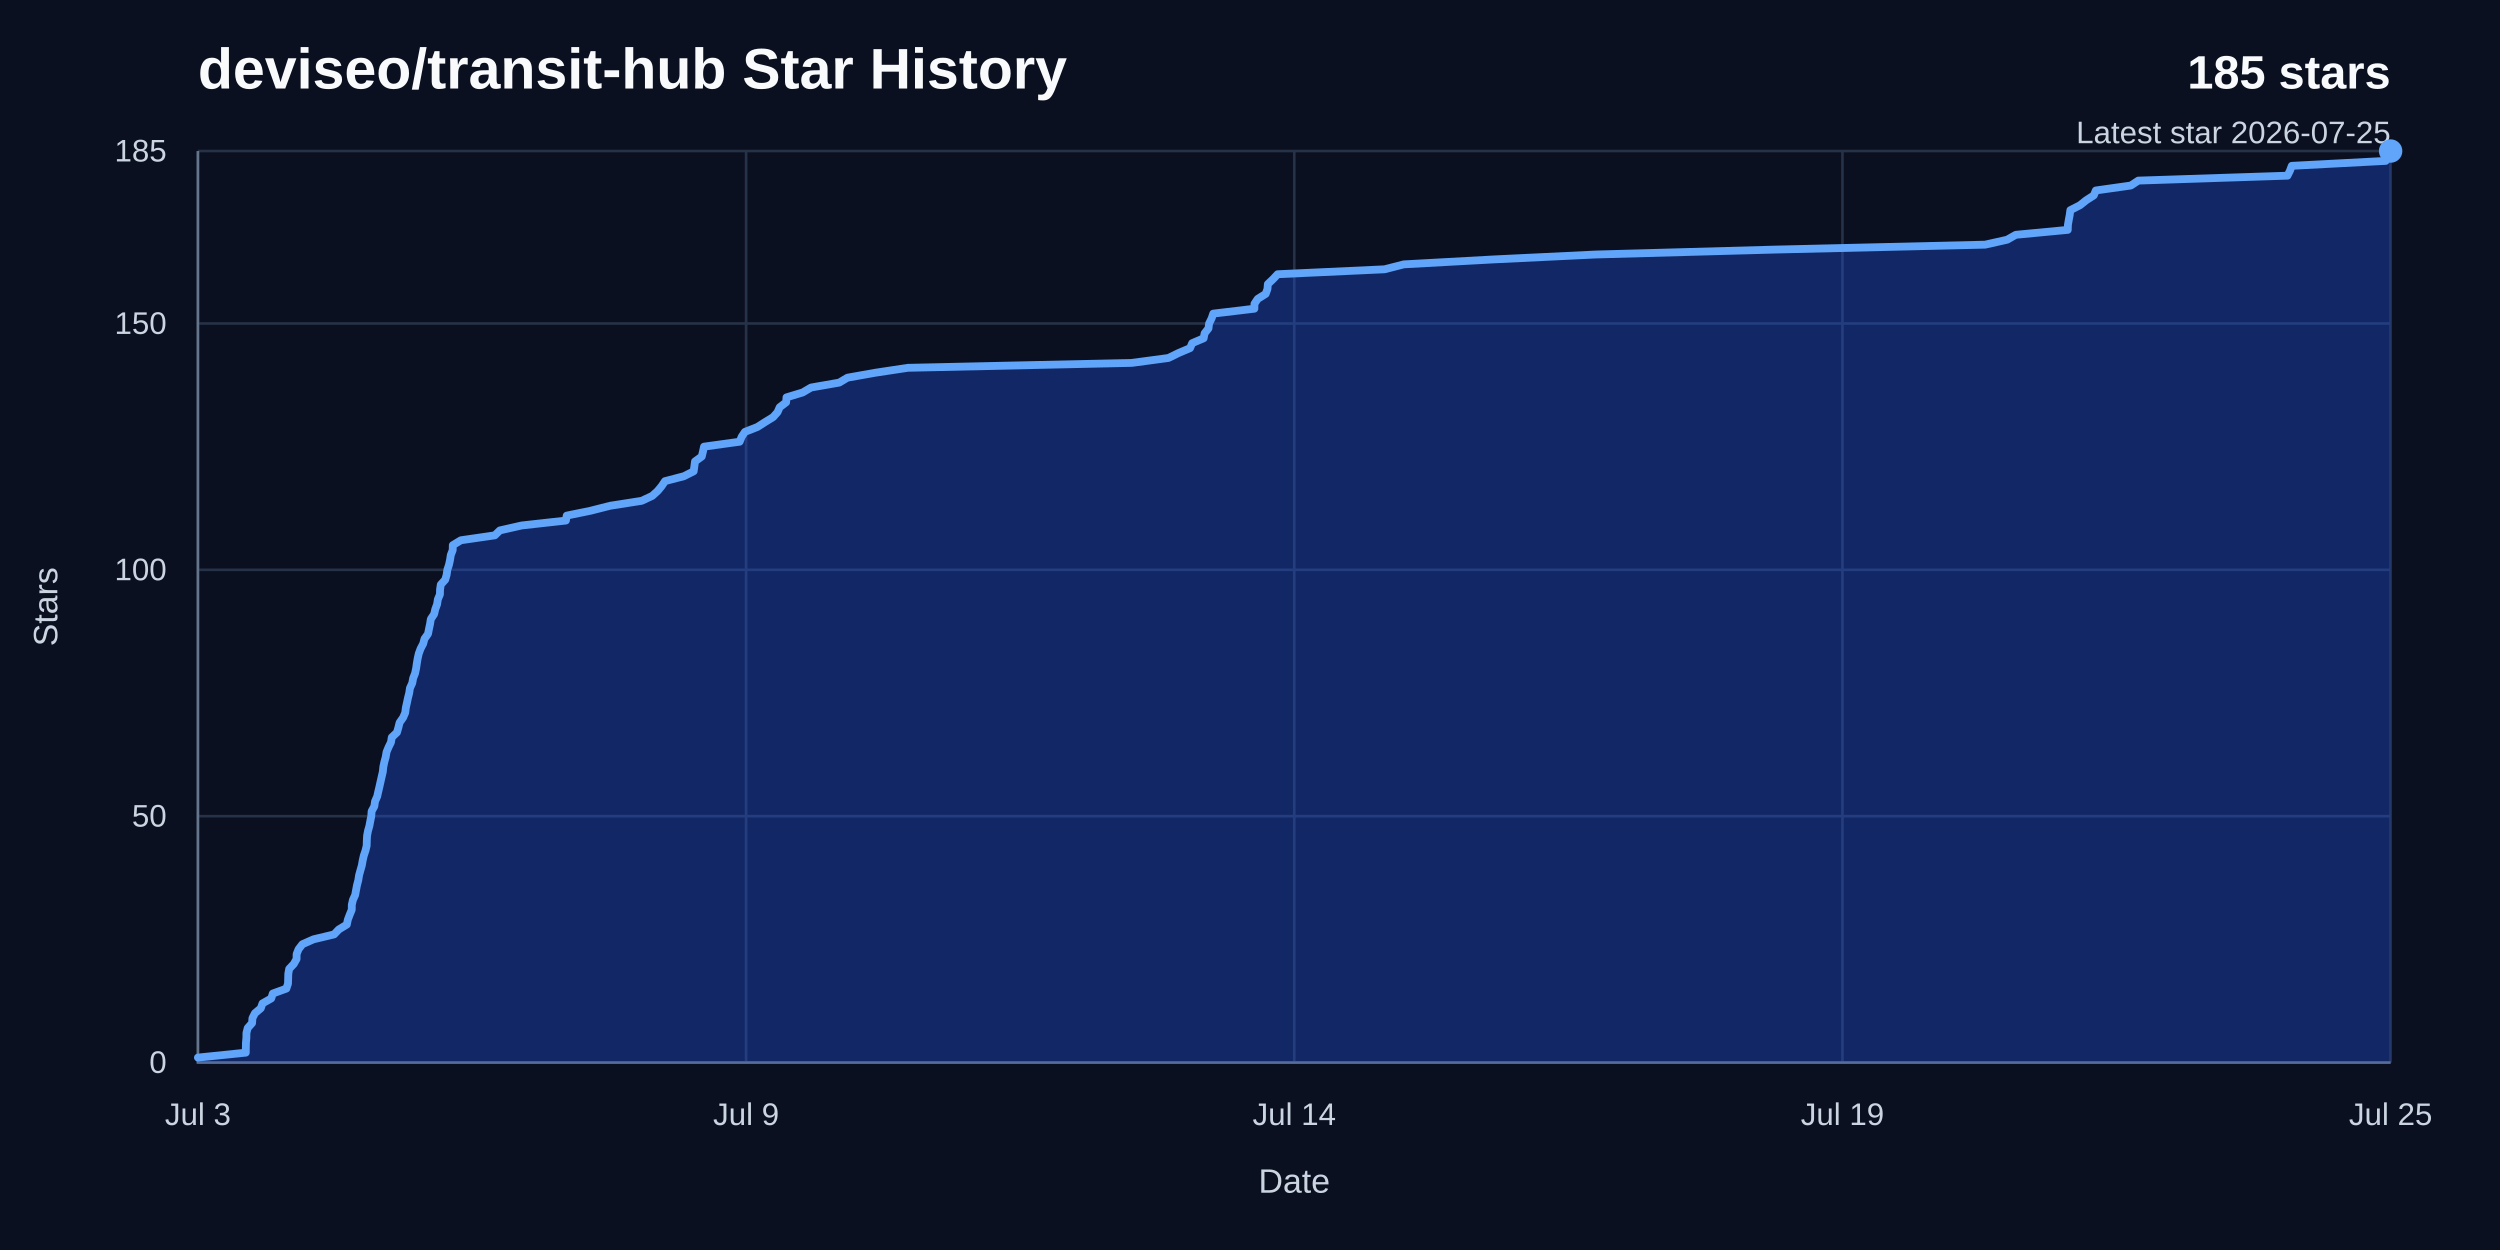
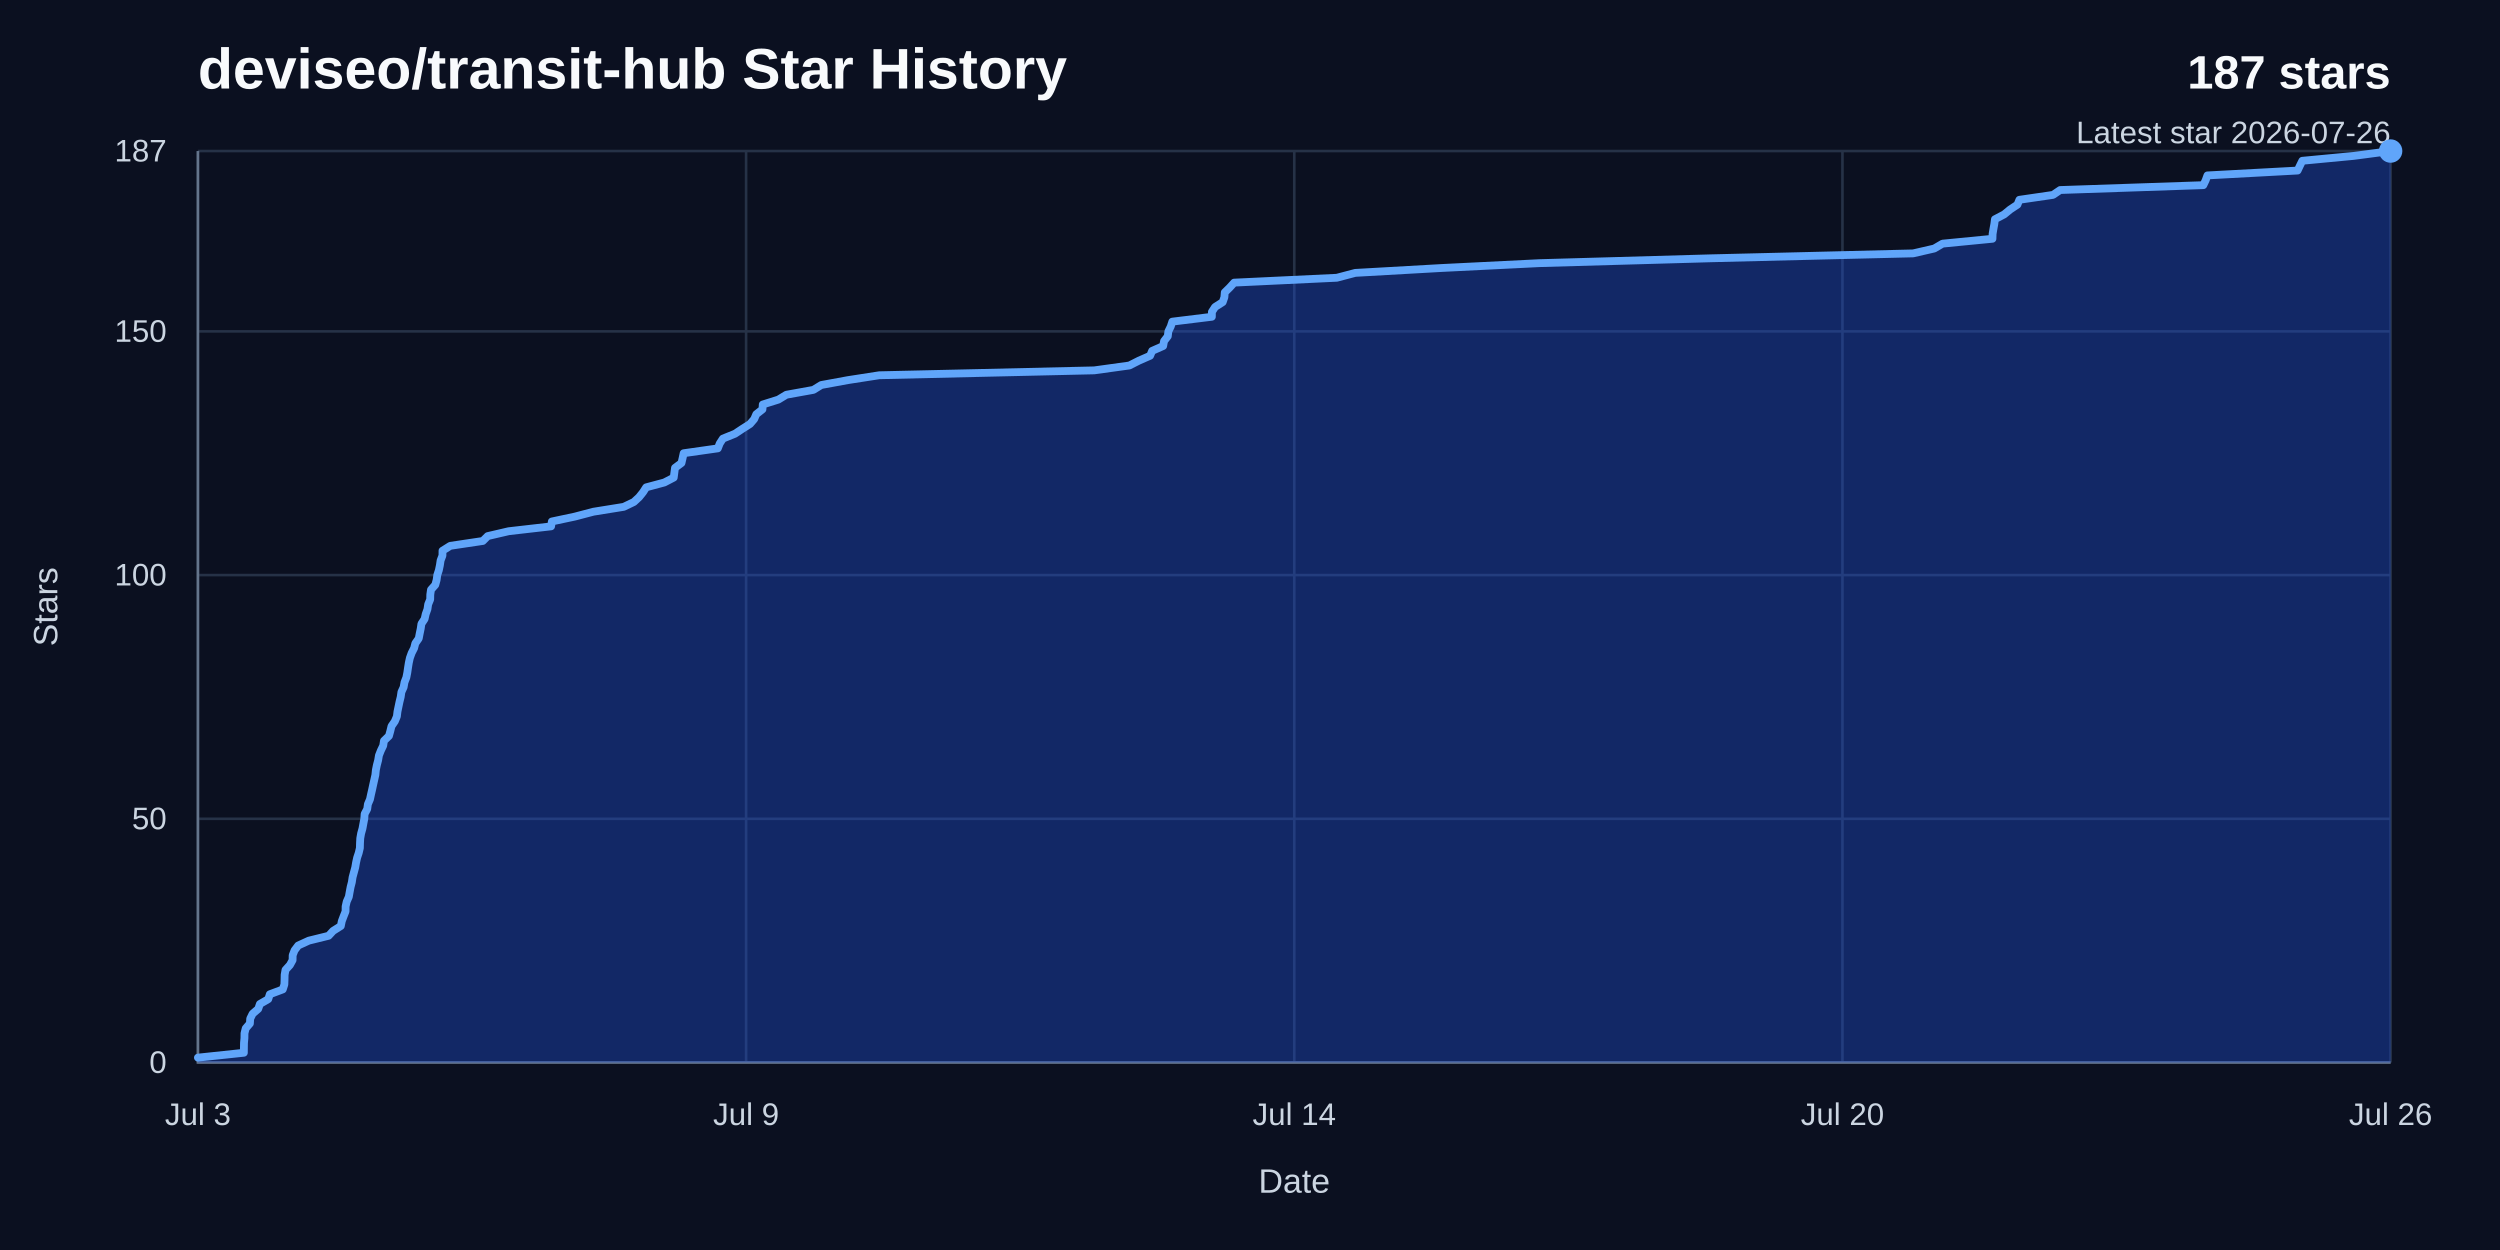
<svg xmlns="http://www.w3.org/2000/svg" width="960" height="480" viewBox="0 0 960 480" role="img" aria-labelledby="title desc">
  <rect width="960" height="480" fill="#0b1020" />
  <text x="76" y="34" fill="#f8fafc" font-family="Arial, Helvetica, sans-serif" font-size="22" font-weight="700">deviseo/transit-hub Star History</text>
-   <text x="918" y="34" fill="#f8fafc" font-family="Arial, Helvetica, sans-serif" font-size="18" font-weight="700" text-anchor="end">185 stars</text>
-   <text x="918" y="55" fill="#cbd5e1" font-family="Arial, Helvetica, sans-serif" font-size="12" text-anchor="end">Latest star 2026-07-25</text>
+   <text x="918" y="34" fill="#f8fafc" font-family="Arial, Helvetica, sans-serif" font-size="18" font-weight="700" text-anchor="end">187 stars</text>
+   <text x="918" y="55" fill="#cbd5e1" font-family="Arial, Helvetica, sans-serif" font-size="12" text-anchor="end">Latest star 2026-07-26</text>
  <line x1="76" y1="408" x2="918" y2="408" stroke="#263247" stroke-width="1" />
  <text x="64" y="412" fill="#cbd5e1" font-family="Arial, Helvetica, sans-serif" font-size="12" text-anchor="end">0</text>
-   <line x1="76" y1="313.41" x2="918" y2="313.41" stroke="#263247" stroke-width="1" />
-   <text x="64" y="317.41" fill="#cbd5e1" font-family="Arial, Helvetica, sans-serif" font-size="12" text-anchor="end">50</text>
-   <line x1="76" y1="218.81" x2="918" y2="218.81" stroke="#263247" stroke-width="1" />
-   <text x="64" y="222.81" fill="#cbd5e1" font-family="Arial, Helvetica, sans-serif" font-size="12" text-anchor="end">100</text>
-   <line x1="76" y1="124.22" x2="918" y2="124.22" stroke="#263247" stroke-width="1" />
-   <text x="64" y="128.22" fill="#cbd5e1" font-family="Arial, Helvetica, sans-serif" font-size="12" text-anchor="end">150</text>
+   <line x1="76" y1="314.42" x2="918" y2="314.42" stroke="#263247" stroke-width="1" />
+   <text x="64" y="318.42" fill="#cbd5e1" font-family="Arial, Helvetica, sans-serif" font-size="12" text-anchor="end">50</text>
+   <line x1="76" y1="220.83" x2="918" y2="220.83" stroke="#263247" stroke-width="1" />
+   <text x="64" y="224.83" fill="#cbd5e1" font-family="Arial, Helvetica, sans-serif" font-size="12" text-anchor="end">100</text>
+   <line x1="76" y1="127.25" x2="918" y2="127.25" stroke="#263247" stroke-width="1" />
+   <text x="64" y="131.25" fill="#cbd5e1" font-family="Arial, Helvetica, sans-serif" font-size="12" text-anchor="end">150</text>
  <line x1="76" y1="58" x2="918" y2="58" stroke="#263247" stroke-width="1" />
-   <text x="64" y="62" fill="#cbd5e1" font-family="Arial, Helvetica, sans-serif" font-size="12" text-anchor="end">185</text>
+   <text x="64" y="62" fill="#cbd5e1" font-family="Arial, Helvetica, sans-serif" font-size="12" text-anchor="end">187</text>
  <line x1="76" y1="58" x2="76" y2="408" stroke="#263247" stroke-width="1" />
  <text x="76" y="432" fill="#cbd5e1" font-family="Arial, Helvetica, sans-serif" font-size="12" text-anchor="middle">Jul 3</text>
  <line x1="286.5" y1="58" x2="286.5" y2="408" stroke="#263247" stroke-width="1" />
  <text x="286.5" y="432" fill="#cbd5e1" font-family="Arial, Helvetica, sans-serif" font-size="12" text-anchor="middle">Jul 9</text>
  <line x1="497" y1="58" x2="497" y2="408" stroke="#263247" stroke-width="1" />
  <text x="497" y="432" fill="#cbd5e1" font-family="Arial, Helvetica, sans-serif" font-size="12" text-anchor="middle">Jul 14</text>
  <line x1="707.5" y1="58" x2="707.5" y2="408" stroke="#263247" stroke-width="1" />
-   <text x="707.5" y="432" fill="#cbd5e1" font-family="Arial, Helvetica, sans-serif" font-size="12" text-anchor="middle">Jul 19</text>
+   <text x="707.5" y="432" fill="#cbd5e1" font-family="Arial, Helvetica, sans-serif" font-size="12" text-anchor="middle">Jul 20</text>
  <line x1="918" y1="58" x2="918" y2="408" stroke="#263247" stroke-width="1" />
-   <text x="918" y="432" fill="#cbd5e1" font-family="Arial, Helvetica, sans-serif" font-size="12" text-anchor="middle">Jul 25</text>
+   <text x="918" y="432" fill="#cbd5e1" font-family="Arial, Helvetica, sans-serif" font-size="12" text-anchor="middle">Jul 26</text>
  <path d="M 76,58 V 408 H 918" fill="none" stroke="#64748b" stroke-width="1" />
-   <path d="M 76,406.11 L 94.38,404.22 L 94.4,402.32 L 94.44,400.43 L 94.61,398.54 L 94.63,396.65 L 95.12,394.76 L 96.8,392.86 L 96.93,390.97 L 97.88,389.08 L 100.13,387.19 L 100.8,385.3 L 104.14,383.41 L 104.76,381.51 L 109.96,379.62 L 110.59,377.73 L 110.65,375.84 L 110.7,373.95 L 111.04,372.05 L 112.82,370.16 L 113.88,368.27 L 113.9,366.38 L 114.65,364.49 L 116.12,362.59 L 120.38,360.7 L 128.29,358.81 L 130.09,356.92 L 133.18,355.03 L 133.57,353.14 L 134.29,351.24 L 135.07,349.35 L 135.09,347.46 L 135.52,345.57 L 136.38,343.68 L 136.73,341.78 L 137.09,339.89 L 137.59,338 L 137.88,336.11 L 138.4,334.22 L 138.94,332.32 L 139.27,330.43 L 139.7,328.54 L 140.34,326.65 L 140.8,324.76 L 140.85,322.86 L 140.95,320.97 L 141.3,319.08 L 141.84,317.19 L 142.19,315.3 L 142.57,313.41 L 142.7,311.51 L 143.74,309.62 L 144.01,307.73 L 144.84,305.84 L 145.26,303.95 L 145.71,302.05 L 146.13,300.16 L 146.56,298.27 L 147,296.38 L 147.19,294.49 L 147.59,292.59 L 148.11,290.7 L 148.42,288.81 L 149.2,286.92 L 150.13,285.03 L 150.44,283.14 L 152.44,281.24 L 152.98,279.35 L 153.45,277.46 L 154.79,275.57 L 155.6,273.68 L 155.84,271.78 L 156.26,269.89 L 156.66,268 L 157.14,266.11 L 157.42,264.22 L 158.3,262.32 L 158.65,260.43 L 159.39,258.54 L 159.79,256.65 L 160.06,254.76 L 160.38,252.86 L 160.81,250.97 L 161.51,249.08 L 162.5,247.19 L 163,245.3 L 164.36,243.41 L 164.73,241.51 L 165.14,239.62 L 165.43,237.73 L 166.7,235.84 L 167.14,233.95 L 167.84,232.05 L 168.13,230.16 L 168.93,228.27 L 168.98,226.38 L 169.26,224.49 L 170.98,222.59 L 171.51,220.7 L 171.77,218.81 L 172.4,216.92 L 172.81,215.03 L 173.1,213.14 L 173.84,211.24 L 173.87,209.35 L 176.98,207.46 L 190,205.57 L 191.95,203.68 L 200.33,201.78 L 217.31,199.89 L 217.61,198 L 226.84,196.11 L 234.25,194.22 L 246.38,192.32 L 250.44,190.43 L 252.53,188.54 L 254.09,186.65 L 255.36,184.76 L 262.63,182.86 L 266.37,180.97 L 266.63,179.08 L 266.88,177.19 L 269.48,175.3 L 269.93,173.41 L 270.34,171.51 L 284.03,169.62 L 284.79,167.73 L 286.05,165.84 L 290.87,163.95 L 293.83,162.05 L 296.9,160.16 L 298.57,158.27 L 299.4,156.38 L 301.87,154.49 L 302.01,152.59 L 308.24,150.7 L 311.45,148.81 L 322.26,146.92 L 325.43,145.03 L 336.06,143.14 L 348.6,141.24 L 434.64,139.35 L 448.69,137.46 L 452.54,135.57 L 456.98,133.68 L 457.8,131.78 L 462.2,129.89 L 462.56,128 L 464.05,126.11 L 464.29,124.22 L 465.24,122.32 L 465.88,120.43 L 481.68,118.54 L 481.71,116.65 L 482.97,114.76 L 486.02,112.86 L 486.7,110.97 L 486.86,109.08 L 488.85,107.19 L 490.62,105.3 L 531.68,103.41 L 539.07,101.51 L 573.5,99.62 L 612.76,97.73 L 681.61,95.84 L 762.28,93.95 L 770.74,92.05 L 774.07,90.16 L 794.02,88.27 L 794.08,86.38 L 794.4,84.49 L 794.76,82.59 L 795.01,80.7 L 798.71,78.81 L 801.08,76.92 L 804.01,75.03 L 804.8,73.14 L 818.25,71.24 L 821.12,69.35 L 878.4,67.46 L 879.33,65.57 L 880.04,63.68 L 916.12,61.78 L 917.04,59.89 L 918,58 L 918,408 L 76,408 Z" fill="#1d4ed8" opacity="0.38" />
-   <path d="M 76,406.11 L 94.38,404.22 L 94.4,402.32 L 94.44,400.43 L 94.61,398.54 L 94.63,396.65 L 95.12,394.76 L 96.8,392.86 L 96.93,390.97 L 97.88,389.08 L 100.13,387.19 L 100.8,385.3 L 104.14,383.41 L 104.76,381.51 L 109.96,379.62 L 110.59,377.73 L 110.65,375.84 L 110.7,373.95 L 111.04,372.05 L 112.82,370.16 L 113.88,368.27 L 113.9,366.38 L 114.65,364.49 L 116.12,362.59 L 120.38,360.7 L 128.29,358.81 L 130.09,356.92 L 133.18,355.03 L 133.57,353.14 L 134.29,351.24 L 135.07,349.35 L 135.09,347.46 L 135.52,345.57 L 136.38,343.68 L 136.73,341.78 L 137.09,339.89 L 137.59,338 L 137.88,336.11 L 138.4,334.22 L 138.94,332.32 L 139.27,330.43 L 139.7,328.54 L 140.34,326.65 L 140.8,324.76 L 140.85,322.86 L 140.95,320.97 L 141.3,319.08 L 141.84,317.19 L 142.19,315.3 L 142.57,313.41 L 142.7,311.51 L 143.74,309.62 L 144.01,307.73 L 144.84,305.84 L 145.26,303.95 L 145.71,302.05 L 146.13,300.16 L 146.56,298.27 L 147,296.38 L 147.19,294.49 L 147.59,292.59 L 148.11,290.7 L 148.42,288.81 L 149.2,286.92 L 150.13,285.03 L 150.44,283.14 L 152.44,281.24 L 152.98,279.35 L 153.45,277.46 L 154.79,275.57 L 155.6,273.68 L 155.84,271.78 L 156.26,269.89 L 156.66,268 L 157.14,266.11 L 157.42,264.22 L 158.3,262.32 L 158.65,260.43 L 159.39,258.54 L 159.79,256.65 L 160.06,254.76 L 160.38,252.86 L 160.81,250.97 L 161.51,249.08 L 162.5,247.19 L 163,245.3 L 164.36,243.41 L 164.73,241.51 L 165.14,239.62 L 165.43,237.73 L 166.7,235.84 L 167.14,233.95 L 167.84,232.05 L 168.13,230.16 L 168.93,228.27 L 168.98,226.38 L 169.26,224.49 L 170.98,222.59 L 171.51,220.7 L 171.77,218.81 L 172.4,216.92 L 172.81,215.03 L 173.1,213.14 L 173.84,211.24 L 173.87,209.35 L 176.98,207.46 L 190,205.57 L 191.95,203.68 L 200.33,201.78 L 217.31,199.89 L 217.61,198 L 226.84,196.11 L 234.25,194.22 L 246.38,192.32 L 250.44,190.43 L 252.53,188.54 L 254.09,186.65 L 255.36,184.76 L 262.63,182.86 L 266.37,180.97 L 266.63,179.08 L 266.88,177.19 L 269.48,175.3 L 269.93,173.41 L 270.34,171.51 L 284.03,169.62 L 284.79,167.73 L 286.05,165.84 L 290.87,163.95 L 293.83,162.05 L 296.9,160.16 L 298.57,158.27 L 299.4,156.38 L 301.87,154.49 L 302.01,152.59 L 308.24,150.7 L 311.45,148.81 L 322.26,146.92 L 325.43,145.03 L 336.06,143.14 L 348.6,141.24 L 434.64,139.35 L 448.69,137.46 L 452.54,135.57 L 456.98,133.68 L 457.8,131.78 L 462.2,129.89 L 462.56,128 L 464.05,126.11 L 464.29,124.22 L 465.24,122.32 L 465.88,120.43 L 481.68,118.54 L 481.71,116.65 L 482.97,114.76 L 486.02,112.86 L 486.7,110.97 L 486.86,109.08 L 488.85,107.19 L 490.62,105.3 L 531.68,103.41 L 539.07,101.51 L 573.5,99.62 L 612.76,97.73 L 681.61,95.84 L 762.28,93.95 L 770.74,92.05 L 774.07,90.16 L 794.02,88.27 L 794.08,86.38 L 794.4,84.49 L 794.76,82.59 L 795.01,80.7 L 798.71,78.81 L 801.08,76.92 L 804.01,75.03 L 804.8,73.14 L 818.25,71.24 L 821.12,69.35 L 878.4,67.46 L 879.33,65.57 L 880.04,63.68 L 916.12,61.78 L 917.04,59.89 L 918,58" fill="none" stroke="#60a5fa" stroke-width="3" stroke-linecap="round" stroke-linejoin="round" />
+   <path d="M 76,406.13 L 93.64,404.26 L 93.66,402.39 L 93.69,400.51 L 93.86,398.64 L 93.88,396.77 L 94.35,394.9 L 95.96,393.03 L 96.08,391.16 L 97,389.28 L 99.16,387.41 L 99.8,385.54 L 103.01,383.67 L 103.61,381.8 L 108.59,379.93 L 109.19,378.05 L 109.26,376.18 L 109.3,374.31 L 109.63,372.44 L 111.33,370.57 L 112.35,368.7 L 112.38,366.82 L 113.1,364.95 L 114.51,363.08 L 118.59,361.21 L 126.18,359.34 L 127.91,357.47 L 130.87,355.59 L 131.25,353.72 L 131.95,351.85 L 132.69,349.98 L 132.71,348.11 L 133.13,346.24 L 133.95,344.36 L 134.28,342.49 L 134.63,340.62 L 135.11,338.75 L 135.39,336.88 L 135.89,335.01 L 136.4,333.13 L 136.72,331.26 L 137.13,329.39 L 137.75,327.52 L 138.19,325.65 L 138.24,323.78 L 138.34,321.9 L 138.67,320.03 L 139.19,318.16 L 139.53,316.29 L 139.89,314.42 L 140.01,312.55 L 141.01,310.67 L 141.27,308.8 L 142.07,306.93 L 142.47,305.06 L 142.9,303.19 L 143.3,301.32 L 143.72,299.44 L 144.14,297.57 L 144.33,295.7 L 144.71,293.83 L 145.2,291.96 L 145.51,290.09 L 146.25,288.21 L 147.15,286.34 L 147.44,284.47 L 149.36,282.6 L 149.88,280.73 L 150.33,278.86 L 151.62,276.98 L 152.4,275.11 L 152.63,273.24 L 153.02,271.37 L 153.41,269.5 L 153.87,267.63 L 154.14,265.75 L 154.99,263.88 L 155.32,262.01 L 156.04,260.14 L 156.41,258.27 L 156.68,256.4 L 156.98,254.52 L 157.39,252.65 L 158.06,250.78 L 159.01,248.91 L 159.49,247.04 L 160.8,245.17 L 161.16,243.29 L 161.55,241.42 L 161.82,239.55 L 163.05,237.68 L 163.47,235.81 L 164.14,233.94 L 164.42,232.06 L 165.19,230.19 L 165.23,228.32 L 165.5,226.45 L 167.15,224.58 L 167.66,222.71 L 167.91,220.83 L 168.52,218.96 L 168.91,217.09 L 169.19,215.22 L 169.9,213.35 L 169.92,211.48 L 172.91,209.6 L 185.41,207.73 L 187.28,205.86 L 195.33,203.99 L 211.62,202.12 L 211.91,200.25 L 220.76,198.37 L 227.87,196.5 L 239.51,194.63 L 243.41,192.76 L 245.42,190.89 L 246.92,189.02 L 248.13,187.14 L 255.11,185.27 L 258.71,183.4 L 258.95,181.53 L 259.2,179.66 L 261.69,177.79 L 262.12,175.91 L 262.52,174.04 L 275.65,172.17 L 276.38,170.3 L 277.59,168.43 L 282.22,166.56 L 285.06,164.68 L 288,162.81 L 289.61,160.94 L 290.41,159.07 L 292.78,157.2 L 292.9,155.33 L 298.89,153.45 L 301.97,151.58 L 312.34,149.71 L 315.38,147.84 L 325.59,145.97 L 337.63,144.1 L 420.19,142.22 L 433.68,140.35 L 437.37,138.48 L 441.64,136.61 L 442.42,134.74 L 446.65,132.87 L 446.99,130.99 L 448.43,129.12 L 448.65,127.25 L 449.56,125.38 L 450.17,123.51 L 465.35,121.64 L 465.37,119.76 L 466.58,117.89 L 469.51,116.02 L 470.16,114.15 L 470.31,112.28 L 472.22,110.41 L 473.92,108.53 L 513.33,106.66 L 520.42,104.79 L 553.46,102.92 L 591.14,101.05 L 657.22,99.18 L 734.64,97.3 L 742.76,95.43 L 745.95,93.56 L 765.1,91.69 L 765.16,89.82 L 765.47,87.95 L 765.81,86.07 L 766.05,84.2 L 769.6,82.33 L 771.88,80.46 L 774.69,78.59 L 775.45,76.72 L 788.35,74.84 L 791.11,72.97 L 846.08,71.1 L 846.97,69.23 L 847.65,67.36 L 882.28,65.49 L 883.17,63.61 L 884.09,61.74 L 903.81,59.87 L 918,58 L 918,408 L 76,408 Z" fill="#1d4ed8" opacity="0.38" />
+   <path d="M 76,406.13 L 93.64,404.26 L 93.66,402.39 L 93.69,400.51 L 93.86,398.64 L 93.88,396.77 L 94.35,394.9 L 95.96,393.03 L 96.08,391.16 L 97,389.28 L 99.16,387.41 L 99.8,385.54 L 103.01,383.67 L 103.61,381.8 L 108.59,379.93 L 109.19,378.05 L 109.26,376.18 L 109.3,374.31 L 109.63,372.44 L 111.33,370.57 L 112.35,368.7 L 112.38,366.82 L 113.1,364.95 L 114.51,363.08 L 118.59,361.21 L 126.18,359.34 L 127.91,357.47 L 130.87,355.59 L 131.25,353.72 L 131.95,351.85 L 132.69,349.98 L 132.71,348.11 L 133.13,346.24 L 133.95,344.36 L 134.28,342.49 L 134.63,340.62 L 135.11,338.75 L 135.39,336.88 L 135.89,335.01 L 136.4,333.13 L 136.72,331.26 L 137.13,329.39 L 137.75,327.52 L 138.19,325.65 L 138.24,323.78 L 138.34,321.9 L 138.67,320.03 L 139.19,318.16 L 139.53,316.29 L 139.89,314.42 L 140.01,312.55 L 141.01,310.67 L 141.27,308.8 L 142.07,306.93 L 142.47,305.06 L 142.9,303.19 L 143.3,301.32 L 143.72,299.44 L 144.14,297.57 L 144.33,295.7 L 144.71,293.83 L 145.2,291.96 L 145.51,290.09 L 146.25,288.21 L 147.15,286.34 L 147.44,284.47 L 149.36,282.6 L 149.88,280.73 L 150.33,278.86 L 151.62,276.98 L 152.4,275.11 L 152.63,273.24 L 153.02,271.37 L 153.41,269.5 L 153.87,267.63 L 154.14,265.75 L 154.99,263.88 L 155.32,262.01 L 156.04,260.14 L 156.41,258.27 L 156.68,256.4 L 156.98,254.52 L 157.39,252.65 L 158.06,250.78 L 159.01,248.91 L 159.49,247.04 L 160.8,245.17 L 161.16,243.29 L 161.55,241.42 L 161.82,239.55 L 163.05,237.68 L 163.47,235.81 L 164.14,233.94 L 164.42,232.06 L 165.19,230.19 L 165.23,228.32 L 165.5,226.45 L 167.15,224.58 L 167.66,222.71 L 167.91,220.83 L 168.52,218.96 L 168.91,217.09 L 169.19,215.22 L 169.9,213.35 L 169.92,211.48 L 172.91,209.6 L 185.41,207.73 L 187.28,205.86 L 195.33,203.99 L 211.62,202.12 L 211.91,200.25 L 220.76,198.37 L 227.87,196.5 L 239.51,194.63 L 243.41,192.76 L 245.42,190.89 L 246.92,189.02 L 248.13,187.14 L 255.11,185.27 L 258.71,183.4 L 258.95,181.53 L 259.2,179.66 L 261.69,177.79 L 262.12,175.91 L 262.52,174.04 L 275.65,172.17 L 276.38,170.3 L 277.59,168.43 L 282.22,166.56 L 285.06,164.68 L 288,162.81 L 289.61,160.94 L 290.41,159.07 L 292.78,157.2 L 292.9,155.33 L 298.89,153.45 L 301.97,151.58 L 312.34,149.71 L 315.38,147.84 L 325.59,145.97 L 337.63,144.1 L 420.19,142.22 L 433.68,140.35 L 437.37,138.48 L 441.64,136.61 L 442.42,134.74 L 446.65,132.87 L 446.99,130.99 L 448.43,129.12 L 448.65,127.25 L 449.56,125.38 L 450.17,123.51 L 465.35,121.64 L 465.37,119.76 L 466.58,117.89 L 469.51,116.02 L 470.16,114.15 L 470.31,112.28 L 472.22,110.41 L 473.92,108.53 L 513.33,106.66 L 520.42,104.79 L 553.46,102.92 L 591.14,101.05 L 657.22,99.18 L 734.64,97.3 L 742.76,95.43 L 745.95,93.56 L 765.1,91.69 L 765.16,89.82 L 765.47,87.95 L 765.81,86.07 L 766.05,84.2 L 769.6,82.33 L 771.88,80.46 L 774.69,78.59 L 775.45,76.72 L 788.35,74.84 L 791.11,72.97 L 846.08,71.1 L 846.97,69.23 L 847.65,67.36 L 882.28,65.49 L 883.17,63.61 L 884.09,61.74 L 903.81,59.87 L 918,58" fill="none" stroke="#60a5fa" stroke-width="3" stroke-linecap="round" stroke-linejoin="round" />
  <circle cx="918" cy="58" r="4.5" fill="#60a5fa" />
  <text x="497" y="458" fill="#cbd5e1" font-family="Arial, Helvetica, sans-serif" font-size="13" text-anchor="middle">Date</text>
  <text x="22" y="233" fill="#cbd5e1" font-family="Arial, Helvetica, sans-serif" font-size="13" text-anchor="middle" transform="rotate(-90 22 233)">Stars</text>
</svg>
